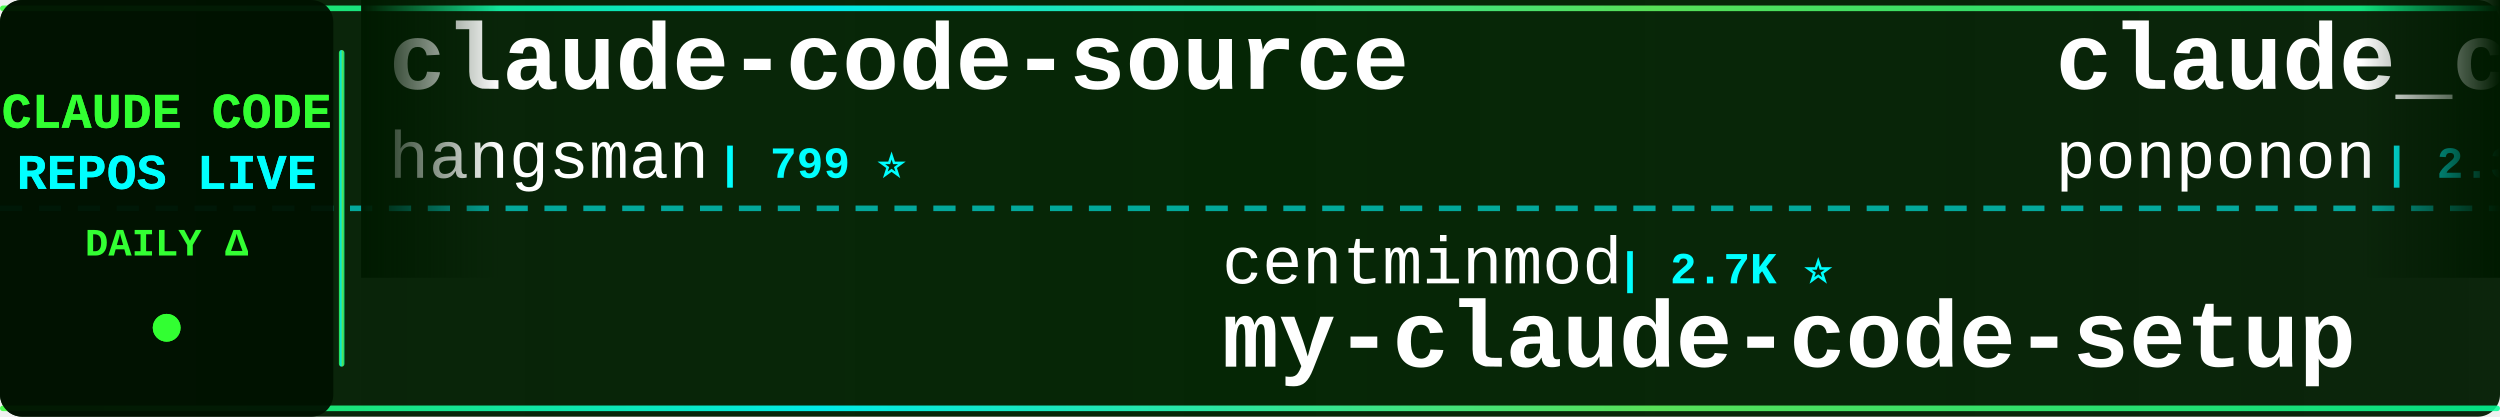
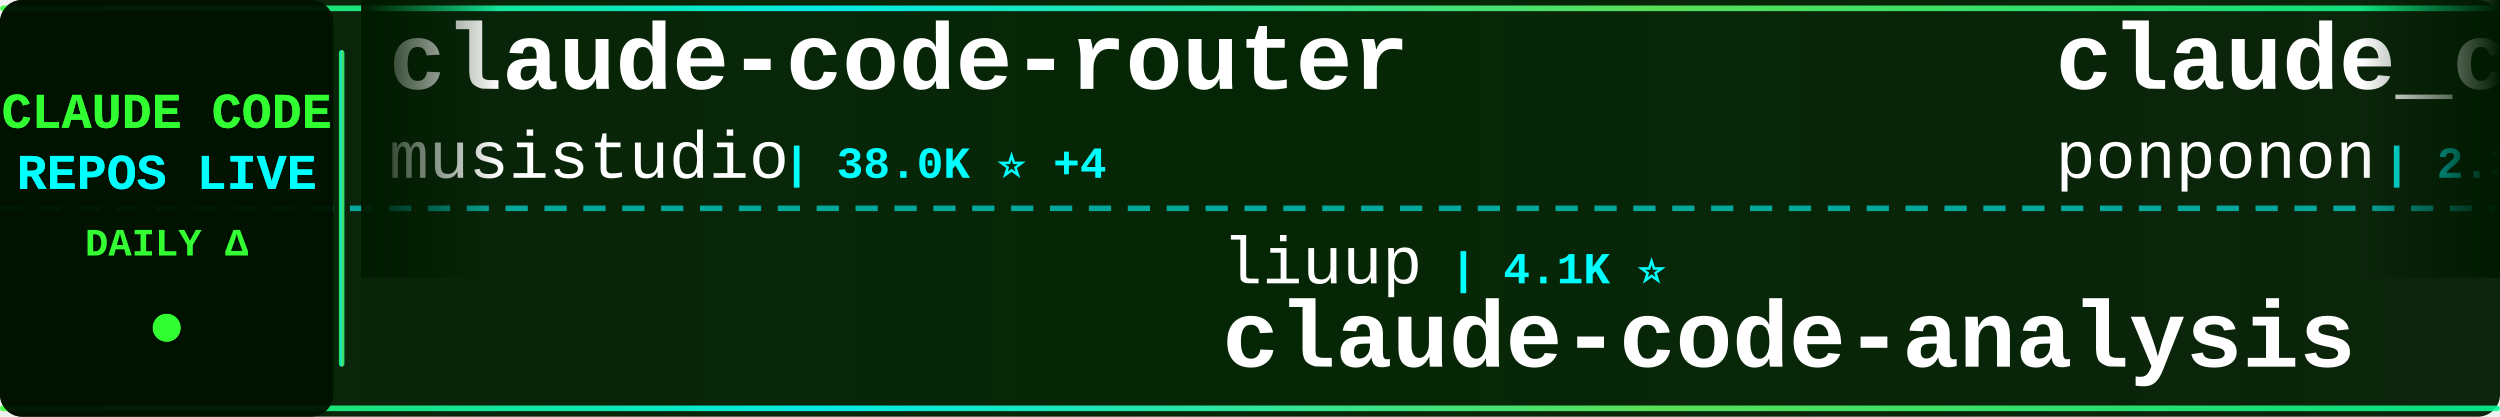
<svg xmlns="http://www.w3.org/2000/svg" width="900" height="150">
  <defs>
    <linearGradient id="tickerBg" x1="0%" y1="0%" x2="100%" y2="0%">
      <stop offset="0%" style="stop-color:#001a00;stop-opacity:0.95" />
      <stop offset="50%" style="stop-color:#002200;stop-opacity:0.98" />
      <stop offset="100%" style="stop-color:#001a00;stop-opacity:0.95" />
    </linearGradient>
    <linearGradient id="borderGrad" x1="0%" y1="0%" x2="100%" y2="0%">
      <stop offset="0%" style="stop-color:#33ff33;stop-opacity:0.85">
        <animate attributeName="stop-opacity" values="0.85;1;0.85" dur="2s" repeatCount="indefinite" />
      </stop>
      <stop offset="33%" style="stop-color:#00ffff;stop-opacity:0.9">
        <animate attributeName="stop-opacity" values="0.9;1;0.9" dur="2.2s" repeatCount="indefinite" />
      </stop>
      <stop offset="66%" style="stop-color:#66ff66;stop-opacity:0.85">
        <animate attributeName="stop-opacity" values="0.85;1;0.85" dur="1.8s" repeatCount="indefinite" />
      </stop>
      <stop offset="100%" style="stop-color:#00ff99;stop-opacity:0.85">
        <animate attributeName="stop-opacity" values="0.85;1;0.85" dur="2s" repeatCount="indefinite" />
      </stop>
    </linearGradient>
    <filter id="textGlow">
      <feGaussianBlur stdDeviation="0.1" result="coloredBlur" />
      <feMerge>
        <feMergeNode in="coloredBlur" />
        <feMergeNode in="SourceGraphic" />
      </feMerge>
    </filter>
    <filter id="metricGlow">
      <feGaussianBlur stdDeviation="0.2" result="coloredBlur" />
      <feMerge>
        <feMergeNode in="coloredBlur" />
        <feMergeNode in="SourceGraphic" />
      </feMerge>
    </filter>
    <linearGradient id="leftFade" x1="0%" y1="0%" x2="100%" y2="0%">
      <stop offset="0%" style="stop-color:#001a00;stop-opacity:1" />
      <stop offset="100%" style="stop-color:#001a00;stop-opacity:0" />
    </linearGradient>
    <linearGradient id="rightFade" x1="0%" y1="0%" x2="100%" y2="0%">
      <stop offset="0%" style="stop-color:#001a00;stop-opacity:0" />
      <stop offset="100%" style="stop-color:#001a00;stop-opacity:1" />
    </linearGradient>
  </defs>
  <rect width="900" height="150" fill="url(#tickerBg)" rx="8" />
  <rect x="0" y="2" width="900" height="2" fill="url(#borderGrad)" rx="1" />
  <rect x="0" y="146" width="900" height="2" fill="url(#borderGrad)" rx="1" />
  <line x1="0" y1="75" x2="900" y2="75" stroke="#00ffff" stroke-width="2" stroke-dasharray="8 6" opacity="0.6" />
  <rect x="0" y="0" width="120" height="150" fill="#001100" opacity="0.95" rx="8" />
  <text x="60" y="46" font-family="'Courier New', monospace" font-size="18" font-weight="bold" fill="#33ff33" text-anchor="middle" filter="url(#textGlow)">
    CLAUDE CODE
  </text>
  <text x="60" y="68" font-family="'Courier New', monospace" font-size="18" font-weight="bold" fill="#00ffff" text-anchor="middle" filter="url(#textGlow)">
    REPOS LIVE
  </text>
  <text x="60" y="92" font-family="'Courier New', monospace" font-size="14" font-weight="bold" fill="#33ff33" text-anchor="middle">
    DAILY Δ
  </text>
  <circle cx="60" cy="118" r="5" fill="#33ff33" filter="url(#metricGlow)">
    <animate attributeName="r" values="4;6;4" dur="1.5s" repeatCount="indefinite" />
    <animate attributeName="opacity" values="0.6;1;0.6" dur="1.5s" repeatCount="indefinite" />
  </circle>
  <rect x="122" y="18" width="2" height="114" fill="url(#borderGrad)" rx="1" />
  <clipPath id="tickerClip">
    <rect x="130" y="0" width="770" height="150" />
  </clipPath>
  <g clip-path="url(#tickerClip)">
    <g id="tickerItems">
      <animateTransform attributeName="transform" attributeType="XML" type="translate" from="0 0" to="-3000 0" dur="54s" repeatCount="indefinite" />
      <g transform="translate(0, 0)">
-         <text x="140" y="32" font-family="'Courier New', monospace" font-size="34" font-weight="bold" fill="#ffffff">claude-code-source</text>
-         <text x="140" y="64" font-family="'Courier New', monospace" font-size="24" font-weight="normal" fill="#ffffff" opacity="1.0">hangsman</text>
-         <text x="258" y="64" font-family="'Courier New', monospace" font-size="16" font-weight="bold" fill="#00ffff"> | 799 ⭐</text>
+         <text x="140" y="32" font-family="'Courier New', monospace" font-size="34" font-weight="bold" fill="#ffffff">claude-code-router</text>
+         <text x="140" y="64" font-family="'Courier New', monospace" font-size="24" font-weight="normal" fill="#ffffff" opacity="1.0">musistudio</text>
+         <text x="282" y="64" font-family="'Courier New', monospace" font-size="16" font-weight="bold" fill="#00ffff"> | 38.0K ⭐ +4</text>
      </g>
      <g transform="translate(300, 0)">
-         <text x="140" y="102" font-family="'Courier New', monospace" font-size="24" font-weight="normal" fill="#ffffff" opacity="1.0">centminmod</text>
-         <text x="282" y="102" font-family="'Courier New', monospace" font-size="16" font-weight="bold" fill="#00ffff"> | 2.7K ⭐</text>
-         <text x="140" y="132" font-family="'Courier New', monospace" font-size="34" font-weight="bold" fill="#ffffff">my-claude-code-setup</text>
+         <text x="140" y="102" font-family="'Courier New', monospace" font-size="24" font-weight="normal" fill="#ffffff" opacity="1.0">liuup</text>
+         <text x="222" y="102" font-family="'Courier New', monospace" font-size="16" font-weight="bold" fill="#00ffff"> | 4.1K ⭐</text>
+         <text x="140" y="132" font-family="'Courier New', monospace" font-size="34" font-weight="bold" fill="#ffffff">claude-code-analysis</text>
      </g>
      <g transform="translate(600, 0)">
        <text x="140" y="32" font-family="'Courier New', monospace" font-size="34" font-weight="bold" fill="#ffffff">claude_code_src</text>
        <text x="140" y="64" font-family="'Courier New', monospace" font-size="24" font-weight="normal" fill="#ffffff" opacity="1.0">ponponon</text>
-         <text x="258" y="64" font-family="'Courier New', monospace" font-size="16" font-weight="bold" fill="#00ffff"> | 2.3K ⭐ -1</text>
+         <text x="258" y="64" font-family="'Courier New', monospace" font-size="16" font-weight="bold" fill="#00ffff"> | 2.3K ⭐</text>
      </g>
      <g transform="translate(900, 0)">
-         <text x="140" y="102" font-family="'Courier New', monospace" font-size="24" font-weight="normal" fill="#ffffff" opacity="1.0">JrCx7scC</text>
-         <text x="258" y="102" font-family="'Courier New', monospace" font-size="16" font-weight="bold" fill="#00ffff"> | 375 ⭐</text>
-         <text x="140" y="132" font-family="'Courier New', monospace" font-size="34" font-weight="bold" fill="#ffffff">claude-code-source</text>
+         <text x="140" y="102" font-family="'Courier New', monospace" font-size="24" font-weight="normal" fill="#ffffff" opacity="1.0">Chachamaru127</text>
+         <text x="318" y="102" font-family="'Courier New', monospace" font-size="16" font-weight="bold" fill="#00ffff"> | 3.2K ⭐</text>
+         <text x="140" y="132" font-family="'Courier New', monospace" font-size="34" font-weight="bold" fill="#ffffff">claude-code-harness</text>
      </g>
      <g transform="translate(1200, 0)">
-         <text x="140" y="32" font-family="'Courier New', monospace" font-size="34" font-weight="bold" fill="#ffffff">awesome-claude-code-tool...</text>
-         <text x="140" y="64" font-family="'Courier New', monospace" font-size="24" font-weight="normal" fill="#ffffff" opacity="1.0">rohitg00</text>
-         <text x="258" y="64" font-family="'Courier New', monospace" font-size="16" font-weight="bold" fill="#00ffff"> | 2.8K ⭐ +2</text>
+         <text x="140" y="32" font-family="'Courier New', monospace" font-size="34" font-weight="bold" fill="#ffffff">claude-code-from-source</text>
+         <text x="140" y="64" font-family="'Courier New', monospace" font-size="24" font-weight="normal" fill="#ffffff" opacity="1.0">alejandrobalderas</text>
+         <text x="366" y="64" font-family="'Courier New', monospace" font-size="16" font-weight="bold" fill="#00ffff"> | 3.0K ⭐ +1</text>
      </g>
      <g transform="translate(1500, 0)">
-         <text x="140" y="102" font-family="'Courier New', monospace" font-size="24" font-weight="normal" fill="#ffffff" opacity="1.0">fuergaosi233</text>
-         <text x="306" y="102" font-family="'Courier New', monospace" font-size="16" font-weight="bold" fill="#00ffff"> | 2.8K ⭐</text>
-         <text x="140" y="132" font-family="'Courier New', monospace" font-size="34" font-weight="bold" fill="#ffffff">claude-code-proxy</text>
+         <text x="140" y="102" font-family="'Courier New', monospace" font-size="24" font-weight="normal" fill="#ffffff" opacity="1.0">Maciek-roboblog</text>
+         <text x="342" y="102" font-family="'Courier New', monospace" font-size="16" font-weight="bold" fill="#00ffff"> | 8.8K ⭐</text>
+         <text x="140" y="132" font-family="'Courier New', monospace" font-size="34" font-weight="bold" fill="#ffffff">Claude-Code-Usage-Monito...</text>
      </g>
      <g transform="translate(1800, 0)">
-         <text x="140" y="32" font-family="'Courier New', monospace" font-size="34" font-weight="bold" fill="#ffffff">sc-claude-code-files</text>
-         <text x="140" y="64" font-family="'Courier New', monospace" font-size="24" font-weight="normal" fill="#ffffff" opacity="1.0">https-deeplearning-ai</text>
-         <text x="414" y="64" font-family="'Courier New', monospace" font-size="16" font-weight="bold" fill="#00ffff"> | 561 ⭐</text>
+         <text x="140" y="32" font-family="'Courier New', monospace" font-size="34" font-weight="bold" fill="#ffffff">claude-code-proxy</text>
+         <text x="140" y="64" font-family="'Courier New', monospace" font-size="24" font-weight="normal" fill="#ffffff" opacity="1.0">1rgs</text>
+         <text x="210" y="64" font-family="'Courier New', monospace" font-size="16" font-weight="bold" fill="#00ffff"> | 3.8K ⭐ +1</text>
      </g>
      <g transform="translate(2100, 0)">
-         <text x="140" y="102" font-family="'Courier New', monospace" font-size="24" font-weight="normal" fill="#ffffff" opacity="1.0">wanshuiyin</text>
-         <text x="282" y="102" font-family="'Courier New', monospace" font-size="16" font-weight="bold" fill="#00ffff"> | 18.6K ⭐ +8</text>
-         <text x="140" y="132" font-family="'Courier New', monospace" font-size="34" font-weight="bold" fill="#ffffff">Auto-claude-code-researc...</text>
+         <text x="140" y="102" font-family="'Courier New', monospace" font-size="24" font-weight="normal" fill="#ffffff" opacity="1.0">multica-ai</text>
+         <text x="282" y="102" font-family="'Courier New', monospace" font-size="16" font-weight="bold" fill="#00ffff"> | 229.0K ⭐ +64</text>
+         <text x="140" y="132" font-family="'Courier New', monospace" font-size="34" font-weight="bold" fill="#ffffff">andrej-karpathy-skills</text>
      </g>
      <g transform="translate(2400, 0)">
-         <text x="140" y="32" font-family="'Courier New', monospace" font-size="34" font-weight="bold" fill="#ffffff">claude-code-source-code</text>
-         <text x="140" y="64" font-family="'Courier New', monospace" font-size="24" font-weight="normal" fill="#ffffff" opacity="1.0">777genius</text>
-         <text x="270" y="64" font-family="'Courier New', monospace" font-size="16" font-weight="bold" fill="#00ffff"> | 938 ⭐</text>
+         <text x="140" y="32" font-family="'Courier New', monospace" font-size="34" font-weight="bold" fill="#ffffff">collection-claude-code-s...</text>
+         <text x="140" y="64" font-family="'Courier New', monospace" font-size="24" font-weight="normal" fill="#ffffff" opacity="1.0">chauncygu</text>
+         <text x="270" y="64" font-family="'Courier New', monospace" font-size="16" font-weight="bold" fill="#00ffff"> | 2.9K ⭐</text>
      </g>
      <g transform="translate(2700, 0)">
        <text x="140" y="102" font-family="'Courier New', monospace" font-size="24" font-weight="normal" fill="#ffffff" opacity="1.0">anthropics</text>
-         <text x="282" y="102" font-family="'Courier New', monospace" font-size="16" font-weight="bold" fill="#00ffff"> | 9.8K ⭐ +2</text>
+         <text x="282" y="102" font-family="'Courier New', monospace" font-size="16" font-weight="bold" fill="#00ffff"> | 9.8K ⭐ +3</text>
        <text x="140" y="132" font-family="'Courier New', monospace" font-size="34" font-weight="bold" fill="#ffffff">claude-code-action</text>
      </g>
      <g transform="translate(3000, 0)">
-         <text x="140" y="32" font-family="'Courier New', monospace" font-size="34" font-weight="bold" fill="#ffffff">claude-code-source</text>
-         <text x="140" y="64" font-family="'Courier New', monospace" font-size="24" font-weight="normal" fill="#ffffff" opacity="1.0">hangsman</text>
-         <text x="258" y="64" font-family="'Courier New', monospace" font-size="16" font-weight="bold" fill="#00ffff"> | 799 ⭐</text>
+         <text x="140" y="32" font-family="'Courier New', monospace" font-size="34" font-weight="bold" fill="#ffffff">claude-code-router</text>
+         <text x="140" y="64" font-family="'Courier New', monospace" font-size="24" font-weight="normal" fill="#ffffff" opacity="1.0">musistudio</text>
+         <text x="282" y="64" font-family="'Courier New', monospace" font-size="16" font-weight="bold" fill="#00ffff"> | 38.0K ⭐ +4</text>
      </g>
      <g transform="translate(3300, 0)">
-         <text x="140" y="102" font-family="'Courier New', monospace" font-size="24" font-weight="normal" fill="#ffffff" opacity="1.0">centminmod</text>
-         <text x="282" y="102" font-family="'Courier New', monospace" font-size="16" font-weight="bold" fill="#00ffff"> | 2.7K ⭐</text>
-         <text x="140" y="132" font-family="'Courier New', monospace" font-size="34" font-weight="bold" fill="#ffffff">my-claude-code-setup</text>
+         <text x="140" y="102" font-family="'Courier New', monospace" font-size="24" font-weight="normal" fill="#ffffff" opacity="1.0">liuup</text>
+         <text x="222" y="102" font-family="'Courier New', monospace" font-size="16" font-weight="bold" fill="#00ffff"> | 4.1K ⭐</text>
+         <text x="140" y="132" font-family="'Courier New', monospace" font-size="34" font-weight="bold" fill="#ffffff">claude-code-analysis</text>
      </g>
      <g transform="translate(3600, 0)">
        <text x="140" y="32" font-family="'Courier New', monospace" font-size="34" font-weight="bold" fill="#ffffff">claude_code_src</text>
        <text x="140" y="64" font-family="'Courier New', monospace" font-size="24" font-weight="normal" fill="#ffffff" opacity="1.0">ponponon</text>
-         <text x="258" y="64" font-family="'Courier New', monospace" font-size="16" font-weight="bold" fill="#00ffff"> | 2.3K ⭐ -1</text>
+         <text x="258" y="64" font-family="'Courier New', monospace" font-size="16" font-weight="bold" fill="#00ffff"> | 2.3K ⭐</text>
      </g>
      <g transform="translate(3900, 0)">
-         <text x="140" y="102" font-family="'Courier New', monospace" font-size="24" font-weight="normal" fill="#ffffff" opacity="1.0">JrCx7scC</text>
-         <text x="258" y="102" font-family="'Courier New', monospace" font-size="16" font-weight="bold" fill="#00ffff"> | 375 ⭐</text>
-         <text x="140" y="132" font-family="'Courier New', monospace" font-size="34" font-weight="bold" fill="#ffffff">claude-code-source</text>
+         <text x="140" y="102" font-family="'Courier New', monospace" font-size="24" font-weight="normal" fill="#ffffff" opacity="1.0">Chachamaru127</text>
+         <text x="318" y="102" font-family="'Courier New', monospace" font-size="16" font-weight="bold" fill="#00ffff"> | 3.2K ⭐</text>
+         <text x="140" y="132" font-family="'Courier New', monospace" font-size="34" font-weight="bold" fill="#ffffff">claude-code-harness</text>
      </g>
    </g>
  </g>
  <rect x="130" y="0" width="50" height="100" fill="url(#leftFade)" />
  <rect x="850" y="0" width="50" height="100" fill="url(#rightFade)" />
</svg>
